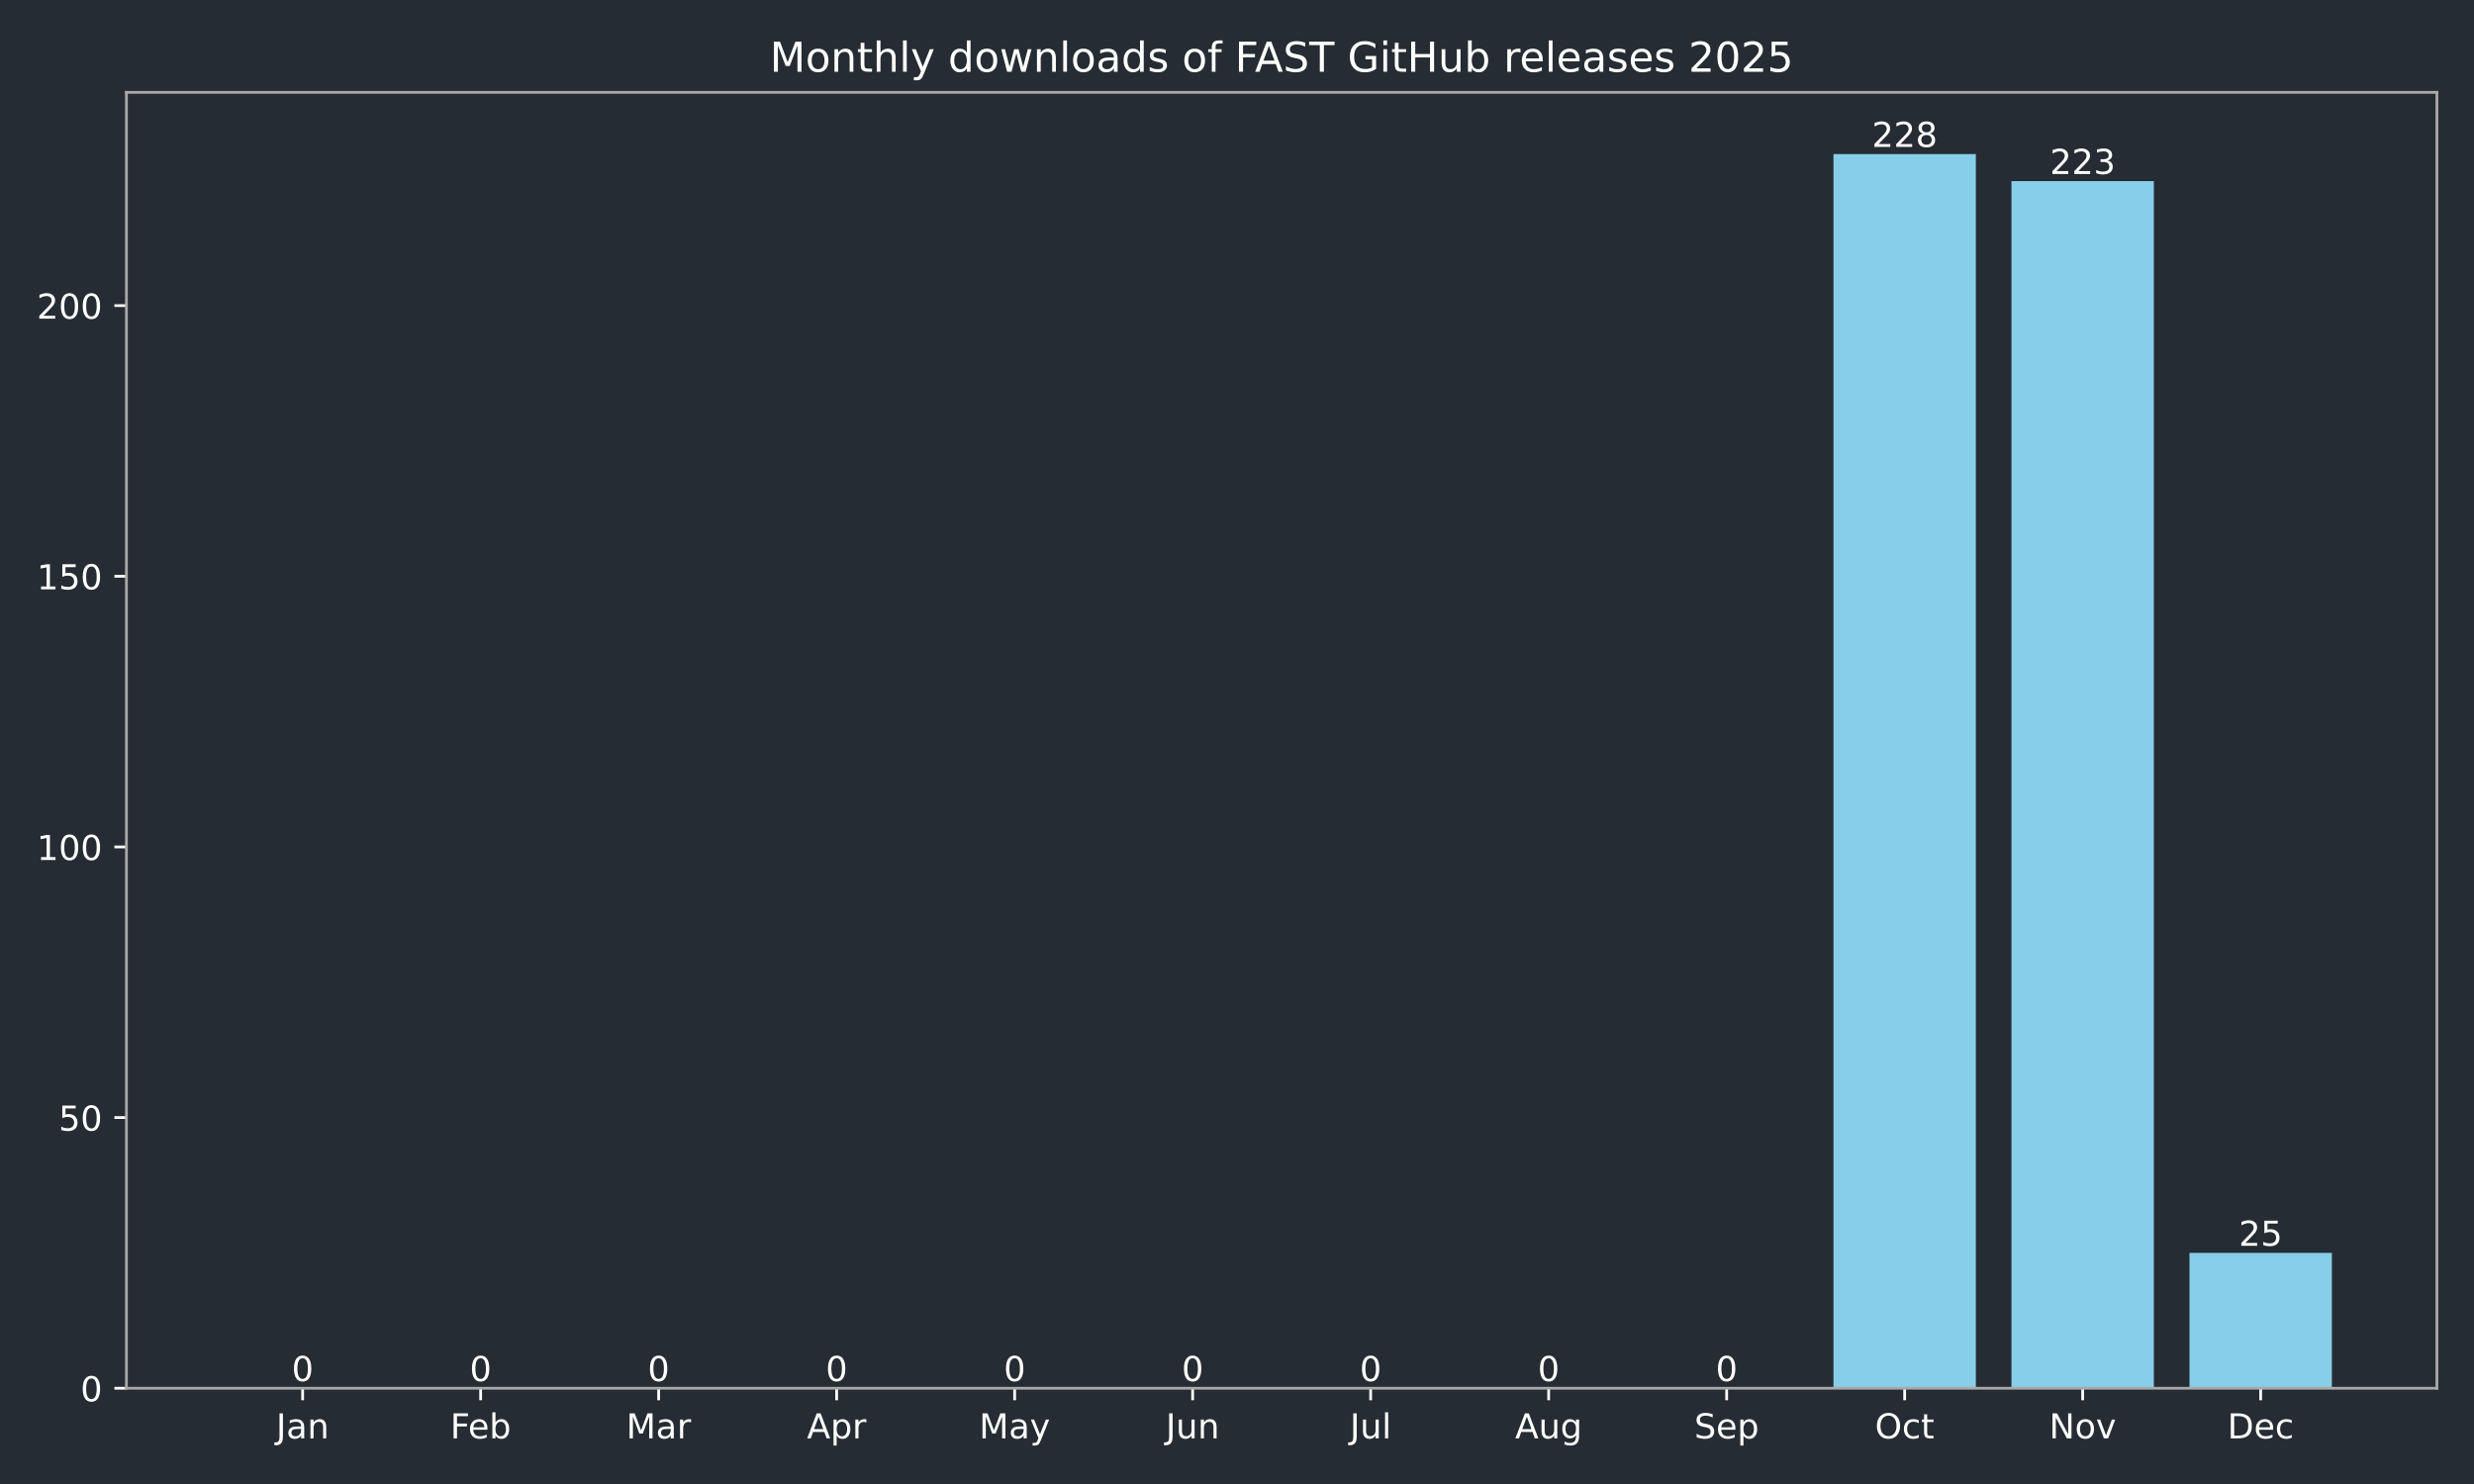
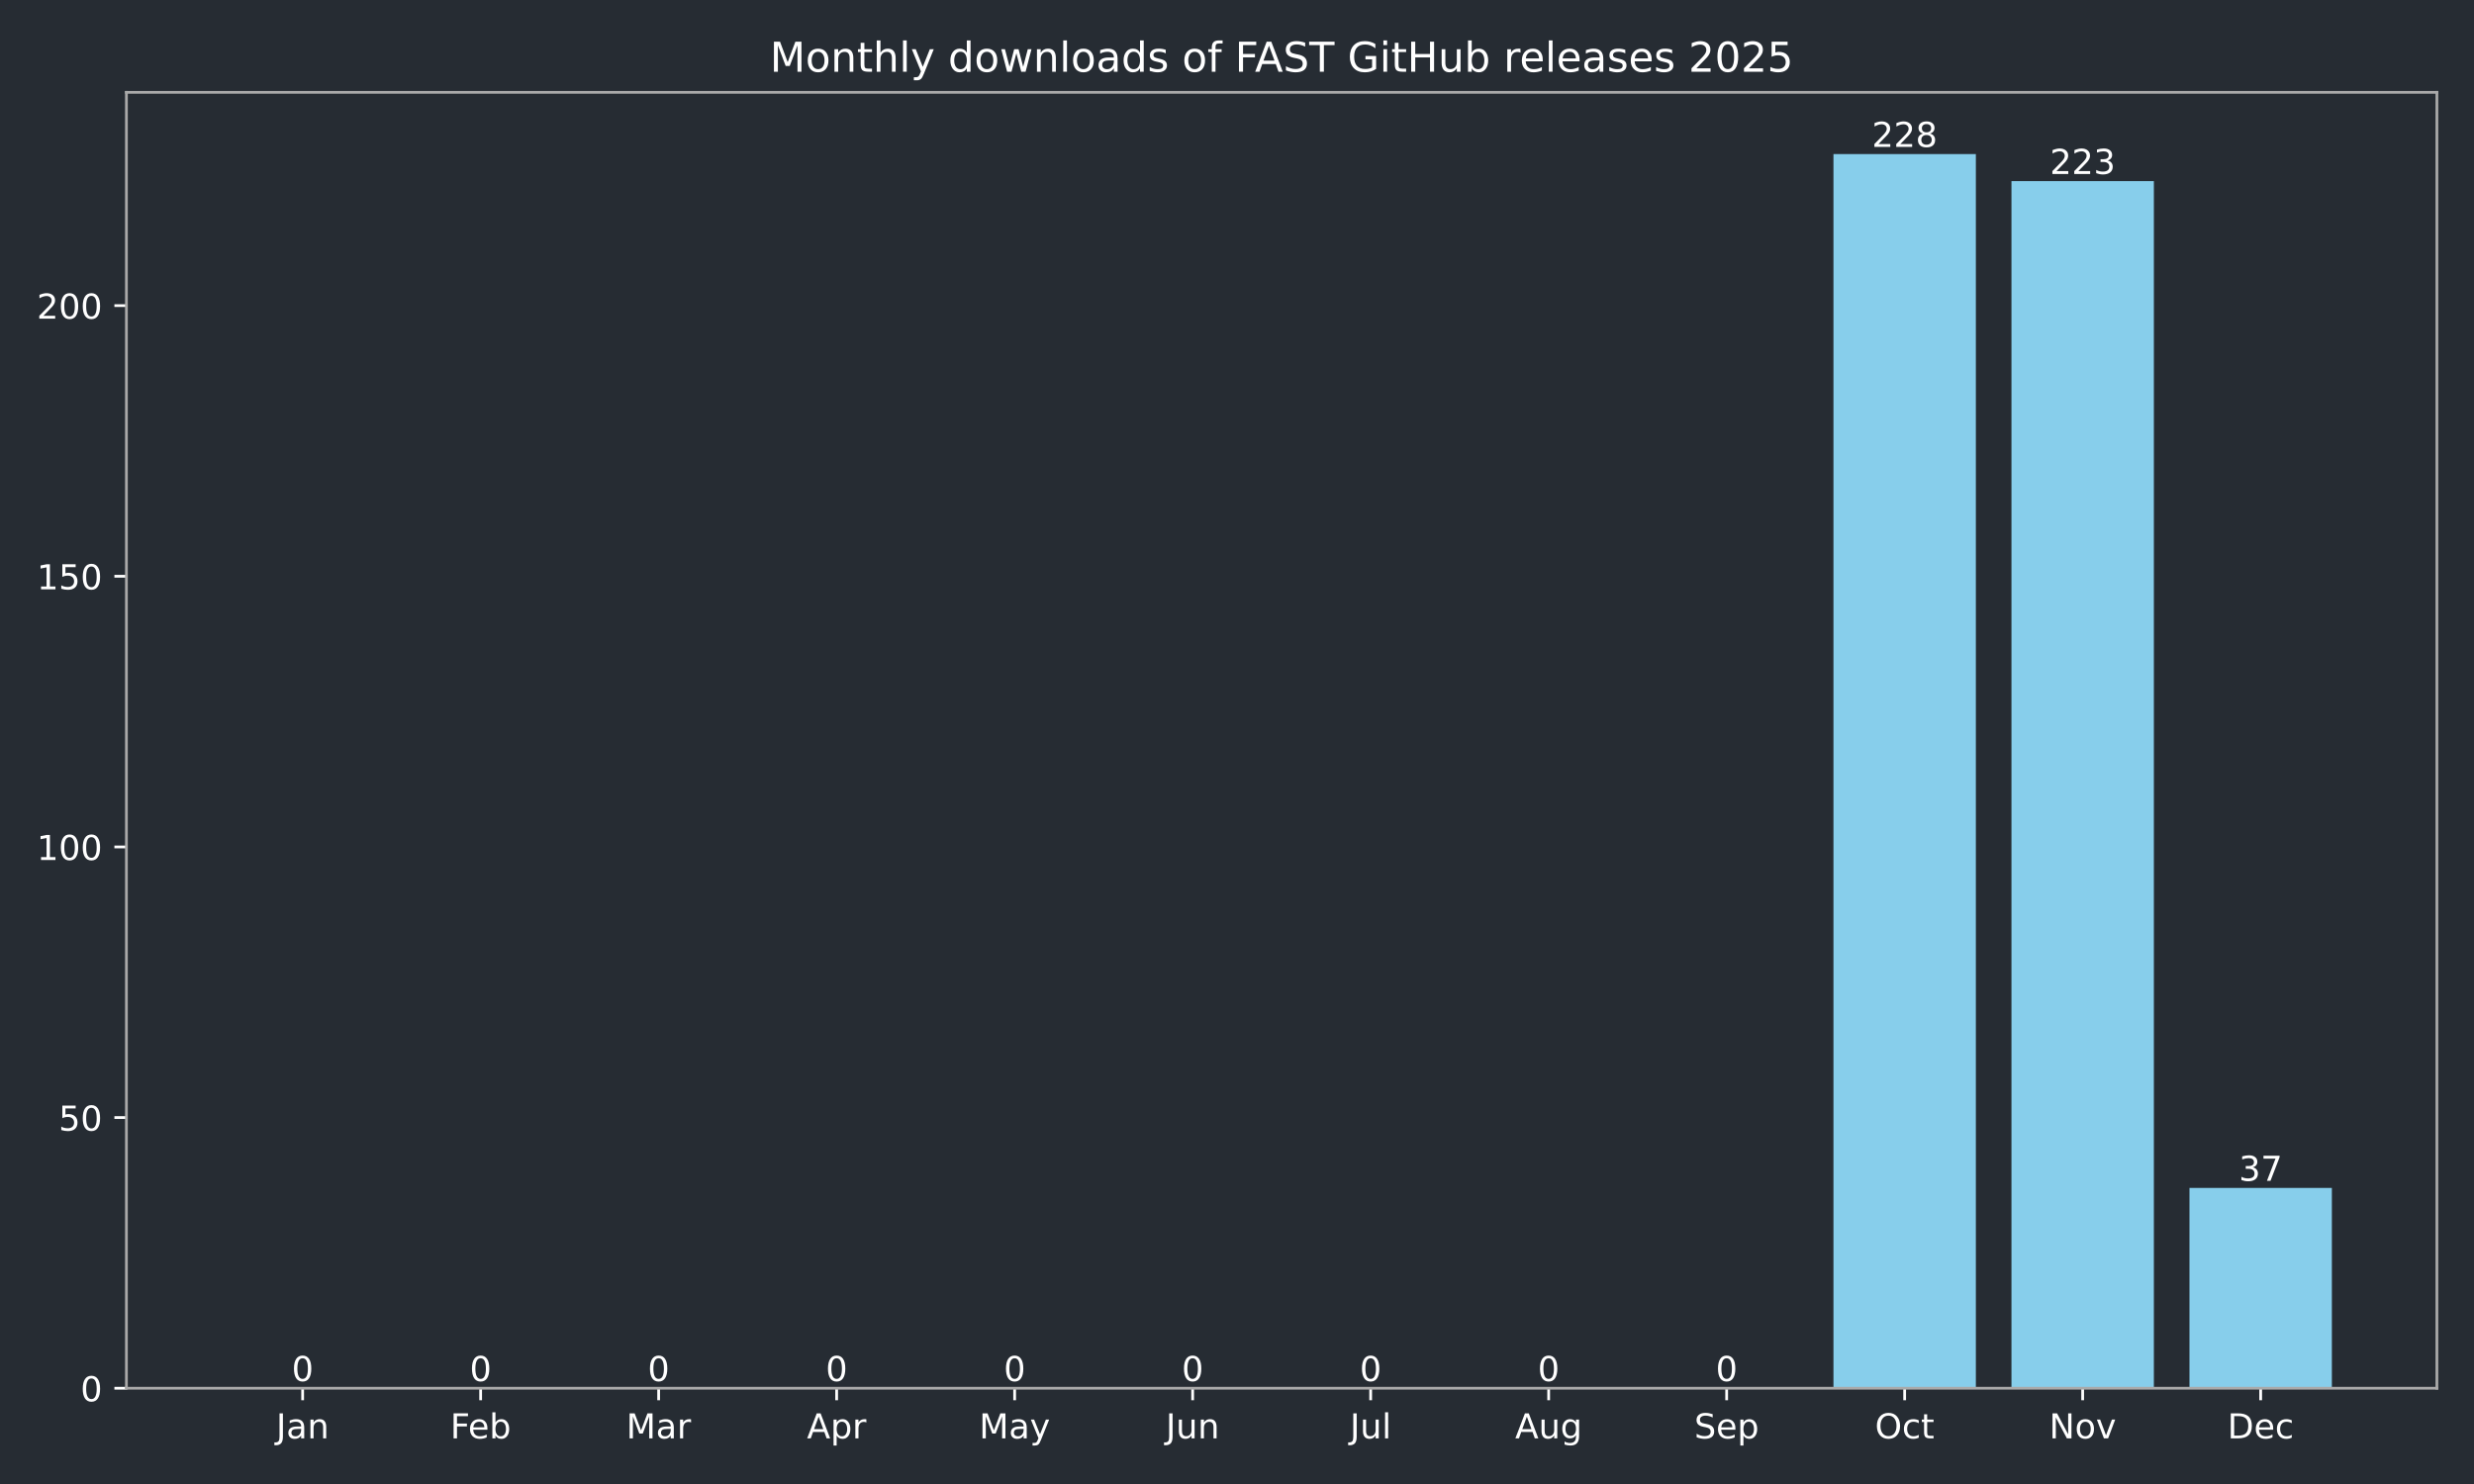
<svg xmlns="http://www.w3.org/2000/svg" xmlns:xlink="http://www.w3.org/1999/xlink" width="720pt" height="432pt" viewBox="0 0 720 432" version="1.1">
  <defs>
    <style type="text/css">*{stroke-linejoin: round; stroke-linecap: butt}</style>
  </defs>
  <g id="figure_1">
    <g id="patch_1">
      <path d="M 0 432  L 720 432  L 720 0  L 0 0  z " style="fill: #262c33" />
    </g>
    <g id="axes_1">
      <g id="patch_2">
        <path d="M 36.79 404.12  L 709.2 404.12  L 709.2 26.88  L 36.79 26.88  z " style="fill: #262c33" />
      </g>
      <g id="patch_3">
-         <path d="M 67.354 404.12  L 108.797 404.12  L 108.797 404.12  L 67.354 404.12  z " clip-path="url(#p9f8cd5d779)" style="fill: #87ceeb" />
+         <path d="M 67.354 404.12  L 108.797 404.12  L 108.797 404.12  L 67.354 404.12  z " clip-path="url(#p835d805691)" style="fill: #87ceeb" />
      </g>
      <g id="patch_4">
-         <path d="M 119.158 404.12  L 160.6 404.12  L 160.6 404.12  L 119.158 404.12  z " clip-path="url(#p9f8cd5d779)" style="fill: #87ceeb" />
+         <path d="M 119.158 404.12  L 160.6 404.12  L 160.6 404.12  L 119.158 404.12  z " clip-path="url(#p835d805691)" style="fill: #87ceeb" />
      </g>
      <g id="patch_5">
-         <path d="M 170.961 404.12  L 212.404 404.12  L 212.404 404.12  L 170.961 404.12  z " clip-path="url(#p9f8cd5d779)" style="fill: #87ceeb" />
+         <path d="M 170.961 404.12  L 212.404 404.12  L 212.404 404.12  L 170.961 404.12  z " clip-path="url(#p835d805691)" style="fill: #87ceeb" />
      </g>
      <g id="patch_6">
-         <path d="M 222.765 404.12  L 264.208 404.12  L 264.208 404.12  L 222.765 404.12  z " clip-path="url(#p9f8cd5d779)" style="fill: #87ceeb" />
+         <path d="M 222.765 404.12  L 264.208 404.12  L 264.208 404.12  L 222.765 404.12  z " clip-path="url(#p835d805691)" style="fill: #87ceeb" />
      </g>
      <g id="patch_7">
-         <path d="M 274.568 404.12  L 316.011 404.12  L 316.011 404.12  L 274.568 404.12  z " clip-path="url(#p9f8cd5d779)" style="fill: #87ceeb" />
+         <path d="M 274.568 404.12  L 316.011 404.12  L 316.011 404.12  L 274.568 404.12  z " clip-path="url(#p835d805691)" style="fill: #87ceeb" />
      </g>
      <g id="patch_8">
-         <path d="M 326.372 404.12  L 367.815 404.12  L 367.815 404.12  L 326.372 404.12  z " clip-path="url(#p9f8cd5d779)" style="fill: #87ceeb" />
+         <path d="M 326.372 404.12  L 367.815 404.12  L 367.815 404.12  L 326.372 404.12  z " clip-path="url(#p835d805691)" style="fill: #87ceeb" />
      </g>
      <g id="patch_9">
-         <path d="M 378.175 404.12  L 419.618 404.12  L 419.618 404.12  L 378.175 404.12  z " clip-path="url(#p9f8cd5d779)" style="fill: #87ceeb" />
+         <path d="M 378.175 404.12  L 419.618 404.12  L 419.618 404.12  L 378.175 404.12  z " clip-path="url(#p835d805691)" style="fill: #87ceeb" />
      </g>
      <g id="patch_10">
-         <path d="M 429.979 404.12  L 471.422 404.12  L 471.422 404.12  L 429.979 404.12  z " clip-path="url(#p9f8cd5d779)" style="fill: #87ceeb" />
+         <path d="M 429.979 404.12  L 471.422 404.12  L 471.422 404.12  L 429.979 404.12  z " clip-path="url(#p835d805691)" style="fill: #87ceeb" />
      </g>
      <g id="patch_11">
-         <path d="M 481.782 404.12  L 523.225 404.12  L 523.225 404.12  L 481.782 404.12  z " clip-path="url(#p9f8cd5d779)" style="fill: #87ceeb" />
+         <path d="M 481.782 404.12  L 523.225 404.12  L 523.225 404.12  L 481.782 404.12  z " clip-path="url(#p835d805691)" style="fill: #87ceeb" />
      </g>
      <g id="patch_12">
-         <path d="M 533.586 404.12  L 575.029 404.12  L 575.029 44.844  L 533.586 44.844  z " clip-path="url(#p9f8cd5d779)" style="fill: #87ceeb" />
+         <path d="M 533.586 404.12  L 575.029 404.12  L 575.029 44.844  L 533.586 44.844  z " clip-path="url(#p835d805691)" style="fill: #87ceeb" />
      </g>
      <g id="patch_13">
-         <path d="M 585.39 404.12  L 626.832 404.12  L 626.832 52.723  L 585.39 52.723  z " clip-path="url(#p9f8cd5d779)" style="fill: #87ceeb" />
+         <path d="M 585.39 404.12  L 626.832 404.12  L 626.832 52.723  L 585.39 52.723  z " clip-path="url(#p835d805691)" style="fill: #87ceeb" />
      </g>
      <g id="patch_14">
-         <path d="M 637.193 404.12  L 678.636 404.12  L 678.636 364.726  L 637.193 364.726  z " clip-path="url(#p9f8cd5d779)" style="fill: #87ceeb" />
+         <path d="M 637.193 404.12  L 678.636 404.12  L 678.636 345.816  L 637.193 345.816  z " clip-path="url(#p835d805691)" style="fill: #87ceeb" />
      </g>
      <g id="matplotlib.axis_1">
        <g id="xtick_1">
          <g id="line2d_1">
            <defs>
-               <path id="mc3e72172b7" d="M 0 0  L 0 3.5  " style="stroke: #ffffff; stroke-width: 0.8" />
+               <path id="m740c27bb15" d="M 0 0  L 0 3.5  " style="stroke: #ffffff; stroke-width: 0.8" />
            </defs>
            <g>
-               <use xlink:href="#mc3e72172b7" x="88.076" y="404.12" style="fill: #ffffff; stroke: #ffffff; stroke-width: 0.8" />
+               <use xlink:href="#m740c27bb15" x="88.076" y="404.12" style="fill: #ffffff; stroke: #ffffff; stroke-width: 0.8" />
            </g>
          </g>
          <g id="text_1">
            <g style="fill: #ffffff" transform="translate(80.3677 418.7184) scale(0.1 -0.1)">
              <defs>
                <path id="DejaVuSans-4a" d="M 628 4666  L 1259 4666  L 1259 325  Q 1259 -519 939 -900  Q 619 -1281 -91 -1281  L -331 -1281  L -331 -750  L -134 -750  Q 284 -750 456 -515  Q 628 -281 628 325  L 628 4666  z " transform="scale(0.015625)" />
                <path id="DejaVuSans-61" d="M 2194 1759  Q 1497 1759 1228 1600  Q 959 1441 959 1056  Q 959 750 1161 570  Q 1363 391 1709 391  Q 2188 391 2477 730  Q 2766 1069 2766 1631  L 2766 1759  L 2194 1759  z M 3341 1997  L 3341 0  L 2766 0  L 2766 531  Q 2569 213 2275 61  Q 1981 -91 1556 -91  Q 1019 -91 701 211  Q 384 513 384 1019  Q 384 1609 779 1909  Q 1175 2209 1959 2209  L 2766 2209  L 2766 2266  Q 2766 2663 2505 2880  Q 2244 3097 1772 3097  Q 1472 3097 1187 3025  Q 903 2953 641 2809  L 641 3341  Q 956 3463 1253 3523  Q 1550 3584 1831 3584  Q 2591 3584 2966 3190  Q 3341 2797 3341 1997  z " transform="scale(0.015625)" />
                <path id="DejaVuSans-6e" d="M 3513 2113  L 3513 0  L 2938 0  L 2938 2094  Q 2938 2591 2744 2837  Q 2550 3084 2163 3084  Q 1697 3084 1428 2787  Q 1159 2491 1159 1978  L 1159 0  L 581 0  L 581 3500  L 1159 3500  L 1159 2956  Q 1366 3272 1645 3428  Q 1925 3584 2291 3584  Q 2894 3584 3203 3211  Q 3513 2838 3513 2113  z " transform="scale(0.015625)" />
              </defs>
              <use xlink:href="#DejaVuSans-4a" />
              <use xlink:href="#DejaVuSans-61" transform="translate(29.49219 0)" />
              <use xlink:href="#DejaVuSans-6e" transform="translate(90.77148 0)" />
            </g>
          </g>
        </g>
        <g id="xtick_2">
          <g id="line2d_2">
            <g>
-               <use xlink:href="#mc3e72172b7" x="139.879" y="404.12" style="fill: #ffffff; stroke: #ffffff; stroke-width: 0.8" />
+               <use xlink:href="#m740c27bb15" x="139.879" y="404.12" style="fill: #ffffff; stroke: #ffffff; stroke-width: 0.8" />
            </g>
          </g>
          <g id="text_2">
            <g style="fill: #ffffff" transform="translate(131.0275 418.7184) scale(0.1 -0.1)">
              <defs>
                <path id="DejaVuSans-46" d="M 628 4666  L 3309 4666  L 3309 4134  L 1259 4134  L 1259 2759  L 3109 2759  L 3109 2228  L 1259 2228  L 1259 0  L 628 0  L 628 4666  z " transform="scale(0.015625)" />
                <path id="DejaVuSans-65" d="M 3597 1894  L 3597 1613  L 953 1613  Q 991 1019 1311 708  Q 1631 397 2203 397  Q 2534 397 2845 478  Q 3156 559 3463 722  L 3463 178  Q 3153 47 2828 -22  Q 2503 -91 2169 -91  Q 1331 -91 842 396  Q 353 884 353 1716  Q 353 2575 817 3079  Q 1281 3584 2069 3584  Q 2775 3584 3186 3129  Q 3597 2675 3597 1894  z M 3022 2063  Q 3016 2534 2758 2815  Q 2500 3097 2075 3097  Q 1594 3097 1305 2825  Q 1016 2553 972 2059  L 3022 2063  z " transform="scale(0.015625)" />
                <path id="DejaVuSans-62" d="M 3116 1747  Q 3116 2381 2855 2742  Q 2594 3103 2138 3103  Q 1681 3103 1420 2742  Q 1159 2381 1159 1747  Q 1159 1113 1420 752  Q 1681 391 2138 391  Q 2594 391 2855 752  Q 3116 1113 3116 1747  z M 1159 2969  Q 1341 3281 1617 3432  Q 1894 3584 2278 3584  Q 2916 3584 3314 3078  Q 3713 2572 3713 1747  Q 3713 922 3314 415  Q 2916 -91 2278 -91  Q 1894 -91 1617 61  Q 1341 213 1159 525  L 1159 0  L 581 0  L 581 4863  L 1159 4863  L 1159 2969  z " transform="scale(0.015625)" />
              </defs>
              <use xlink:href="#DejaVuSans-46" />
              <use xlink:href="#DejaVuSans-65" transform="translate(52.01953 0)" />
              <use xlink:href="#DejaVuSans-62" transform="translate(113.543 0)" />
            </g>
          </g>
        </g>
        <g id="xtick_3">
          <g id="line2d_3">
            <g>
-               <use xlink:href="#mc3e72172b7" x="191.683" y="404.12" style="fill: #ffffff; stroke: #ffffff; stroke-width: 0.8" />
+               <use xlink:href="#m740c27bb15" x="191.683" y="404.12" style="fill: #ffffff; stroke: #ffffff; stroke-width: 0.8" />
            </g>
          </g>
          <g id="text_3">
            <g style="fill: #ffffff" transform="translate(182.249 418.7184) scale(0.1 -0.1)">
              <defs>
                <path id="DejaVuSans-4d" d="M 628 4666  L 1569 4666  L 2759 1491  L 3956 4666  L 4897 4666  L 4897 0  L 4281 0  L 4281 4097  L 3078 897  L 2444 897  L 1241 4097  L 1241 0  L 628 0  L 628 4666  z " transform="scale(0.015625)" />
                <path id="DejaVuSans-72" d="M 2631 2963  Q 2534 3019 2420 3045  Q 2306 3072 2169 3072  Q 1681 3072 1420 2755  Q 1159 2438 1159 1844  L 1159 0  L 581 0  L 581 3500  L 1159 3500  L 1159 2956  Q 1341 3275 1631 3429  Q 1922 3584 2338 3584  Q 2397 3584 2469 3576  Q 2541 3569 2628 3553  L 2631 2963  z " transform="scale(0.015625)" />
              </defs>
              <use xlink:href="#DejaVuSans-4d" />
              <use xlink:href="#DejaVuSans-61" transform="translate(86.2793 0)" />
              <use xlink:href="#DejaVuSans-72" transform="translate(147.5586 0)" />
            </g>
          </g>
        </g>
        <g id="xtick_4">
          <g id="line2d_4">
            <g>
-               <use xlink:href="#mc3e72172b7" x="243.486" y="404.12" style="fill: #ffffff; stroke: #ffffff; stroke-width: 0.8" />
+               <use xlink:href="#m740c27bb15" x="243.486" y="404.12" style="fill: #ffffff; stroke: #ffffff; stroke-width: 0.8" />
            </g>
          </g>
          <g id="text_4">
            <g style="fill: #ffffff" transform="translate(234.8361 418.7184) scale(0.1 -0.1)">
              <defs>
                <path id="DejaVuSans-41" d="M 2188 4044  L 1331 1722  L 3047 1722  L 2188 4044  z M 1831 4666  L 2547 4666  L 4325 0  L 3669 0  L 3244 1197  L 1141 1197  L 716 0  L 50 0  L 1831 4666  z " transform="scale(0.015625)" />
                <path id="DejaVuSans-70" d="M 1159 525  L 1159 -1331  L 581 -1331  L 581 3500  L 1159 3500  L 1159 2969  Q 1341 3281 1617 3432  Q 1894 3584 2278 3584  Q 2916 3584 3314 3078  Q 3713 2572 3713 1747  Q 3713 922 3314 415  Q 2916 -91 2278 -91  Q 1894 -91 1617 61  Q 1341 213 1159 525  z M 3116 1747  Q 3116 2381 2855 2742  Q 2594 3103 2138 3103  Q 1681 3103 1420 2742  Q 1159 2381 1159 1747  Q 1159 1113 1420 752  Q 1681 391 2138 391  Q 2594 391 2855 752  Q 3116 1113 3116 1747  z " transform="scale(0.015625)" />
              </defs>
              <use xlink:href="#DejaVuSans-41" />
              <use xlink:href="#DejaVuSans-70" transform="translate(68.4082 0)" />
              <use xlink:href="#DejaVuSans-72" transform="translate(131.8848 0)" />
            </g>
          </g>
        </g>
        <g id="xtick_5">
          <g id="line2d_5">
            <g>
-               <use xlink:href="#mc3e72172b7" x="295.29" y="404.12" style="fill: #ffffff; stroke: #ffffff; stroke-width: 0.8" />
+               <use xlink:href="#m740c27bb15" x="295.29" y="404.12" style="fill: #ffffff; stroke: #ffffff; stroke-width: 0.8" />
            </g>
          </g>
          <g id="text_5">
            <g style="fill: #ffffff" transform="translate(284.9522 418.7184) scale(0.1 -0.1)">
              <defs>
                <path id="DejaVuSans-79" d="M 2059 -325  Q 1816 -950 1584 -1140  Q 1353 -1331 966 -1331  L 506 -1331  L 506 -850  L 844 -850  Q 1081 -850 1212 -737  Q 1344 -625 1503 -206  L 1606 56  L 191 3500  L 800 3500  L 1894 763  L 2988 3500  L 3597 3500  L 2059 -325  z " transform="scale(0.015625)" />
              </defs>
              <use xlink:href="#DejaVuSans-4d" />
              <use xlink:href="#DejaVuSans-61" transform="translate(86.2793 0)" />
              <use xlink:href="#DejaVuSans-79" transform="translate(147.5586 0)" />
            </g>
          </g>
        </g>
        <g id="xtick_6">
          <g id="line2d_6">
            <g>
-               <use xlink:href="#mc3e72172b7" x="347.093" y="404.12" style="fill: #ffffff; stroke: #ffffff; stroke-width: 0.8" />
+               <use xlink:href="#m740c27bb15" x="347.093" y="404.12" style="fill: #ffffff; stroke: #ffffff; stroke-width: 0.8" />
            </g>
          </g>
          <g id="text_6">
            <g style="fill: #ffffff" transform="translate(339.2807 418.7184) scale(0.1 -0.1)">
              <defs>
                <path id="DejaVuSans-75" d="M 544 1381  L 544 3500  L 1119 3500  L 1119 1403  Q 1119 906 1312 657  Q 1506 409 1894 409  Q 2359 409 2629 706  Q 2900 1003 2900 1516  L 2900 3500  L 3475 3500  L 3475 0  L 2900 0  L 2900 538  Q 2691 219 2414 64  Q 2138 -91 1772 -91  Q 1169 -91 856 284  Q 544 659 544 1381  z M 1991 3584  L 1991 3584  z " transform="scale(0.015625)" />
              </defs>
              <use xlink:href="#DejaVuSans-4a" />
              <use xlink:href="#DejaVuSans-75" transform="translate(29.49219 0)" />
              <use xlink:href="#DejaVuSans-6e" transform="translate(92.87109 0)" />
            </g>
          </g>
        </g>
        <g id="xtick_7">
          <g id="line2d_7">
            <g>
-               <use xlink:href="#mc3e72172b7" x="398.897" y="404.12" style="fill: #ffffff; stroke: #ffffff; stroke-width: 0.8" />
+               <use xlink:href="#m740c27bb15" x="398.897" y="404.12" style="fill: #ffffff; stroke: #ffffff; stroke-width: 0.8" />
            </g>
          </g>
          <g id="text_7">
            <g style="fill: #ffffff" transform="translate(392.864 418.7184) scale(0.1 -0.1)">
              <defs>
                <path id="DejaVuSans-6c" d="M 603 4863  L 1178 4863  L 1178 0  L 603 0  L 603 4863  z " transform="scale(0.015625)" />
              </defs>
              <use xlink:href="#DejaVuSans-4a" />
              <use xlink:href="#DejaVuSans-75" transform="translate(29.49219 0)" />
              <use xlink:href="#DejaVuSans-6c" transform="translate(92.87109 0)" />
            </g>
          </g>
        </g>
        <g id="xtick_8">
          <g id="line2d_8">
            <g>
-               <use xlink:href="#mc3e72172b7" x="450.7" y="404.12" style="fill: #ffffff; stroke: #ffffff; stroke-width: 0.8" />
+               <use xlink:href="#m740c27bb15" x="450.7" y="404.12" style="fill: #ffffff; stroke: #ffffff; stroke-width: 0.8" />
            </g>
          </g>
          <g id="text_8">
            <g style="fill: #ffffff" transform="translate(440.937 418.7184) scale(0.1 -0.1)">
              <defs>
                <path id="DejaVuSans-67" d="M 2906 1791  Q 2906 2416 2648 2759  Q 2391 3103 1925 3103  Q 1463 3103 1205 2759  Q 947 2416 947 1791  Q 947 1169 1205 825  Q 1463 481 1925 481  Q 2391 481 2648 825  Q 2906 1169 2906 1791  z M 3481 434  Q 3481 -459 3084 -895  Q 2688 -1331 1869 -1331  Q 1566 -1331 1297 -1286  Q 1028 -1241 775 -1147  L 775 -588  Q 1028 -725 1275 -790  Q 1522 -856 1778 -856  Q 2344 -856 2625 -561  Q 2906 -266 2906 331  L 2906 616  Q 2728 306 2450 153  Q 2172 0 1784 0  Q 1141 0 747 490  Q 353 981 353 1791  Q 353 2603 747 3093  Q 1141 3584 1784 3584  Q 2172 3584 2450 3431  Q 2728 3278 2906 2969  L 2906 3500  L 3481 3500  L 3481 434  z " transform="scale(0.015625)" />
              </defs>
              <use xlink:href="#DejaVuSans-41" />
              <use xlink:href="#DejaVuSans-75" transform="translate(68.4082 0)" />
              <use xlink:href="#DejaVuSans-67" transform="translate(131.7871 0)" />
            </g>
          </g>
        </g>
        <g id="xtick_9">
          <g id="line2d_9">
            <g>
-               <use xlink:href="#mc3e72172b7" x="502.504" y="404.12" style="fill: #ffffff; stroke: #ffffff; stroke-width: 0.8" />
+               <use xlink:href="#m740c27bb15" x="502.504" y="404.12" style="fill: #ffffff; stroke: #ffffff; stroke-width: 0.8" />
            </g>
          </g>
          <g id="text_9">
            <g style="fill: #ffffff" transform="translate(493.0789 418.7184) scale(0.1 -0.1)">
              <defs>
                <path id="DejaVuSans-53" d="M 3425 4513  L 3425 3897  Q 3066 4069 2747 4153  Q 2428 4238 2131 4238  Q 1616 4238 1336 4038  Q 1056 3838 1056 3469  Q 1056 3159 1242 3001  Q 1428 2844 1947 2747  L 2328 2669  Q 3034 2534 3370 2195  Q 3706 1856 3706 1288  Q 3706 609 3251 259  Q 2797 -91 1919 -91  Q 1588 -91 1214 -16  Q 841 59 441 206  L 441 856  Q 825 641 1194 531  Q 1563 422 1919 422  Q 2459 422 2753 634  Q 3047 847 3047 1241  Q 3047 1584 2836 1778  Q 2625 1972 2144 2069  L 1759 2144  Q 1053 2284 737 2584  Q 422 2884 422 3419  Q 422 4038 858 4394  Q 1294 4750 2059 4750  Q 2388 4750 2728 4690  Q 3069 4631 3425 4513  z " transform="scale(0.015625)" />
              </defs>
              <use xlink:href="#DejaVuSans-53" />
              <use xlink:href="#DejaVuSans-65" transform="translate(63.47656 0)" />
              <use xlink:href="#DejaVuSans-70" transform="translate(125 0)" />
            </g>
          </g>
        </g>
        <g id="xtick_10">
          <g id="line2d_10">
            <g>
-               <use xlink:href="#mc3e72172b7" x="554.307" y="404.12" style="fill: #ffffff; stroke: #ffffff; stroke-width: 0.8" />
+               <use xlink:href="#m740c27bb15" x="554.307" y="404.12" style="fill: #ffffff; stroke: #ffffff; stroke-width: 0.8" />
            </g>
          </g>
          <g id="text_10">
            <g style="fill: #ffffff" transform="translate(545.6621 418.7184) scale(0.1 -0.1)">
              <defs>
                <path id="DejaVuSans-4f" d="M 2522 4238  Q 1834 4238 1429 3725  Q 1025 3213 1025 2328  Q 1025 1447 1429 934  Q 1834 422 2522 422  Q 3209 422 3611 934  Q 4013 1447 4013 2328  Q 4013 3213 3611 3725  Q 3209 4238 2522 4238  z M 2522 4750  Q 3503 4750 4090 4092  Q 4678 3434 4678 2328  Q 4678 1225 4090 567  Q 3503 -91 2522 -91  Q 1538 -91 948 565  Q 359 1222 359 2328  Q 359 3434 948 4092  Q 1538 4750 2522 4750  z " transform="scale(0.015625)" />
                <path id="DejaVuSans-63" d="M 3122 3366  L 3122 2828  Q 2878 2963 2633 3030  Q 2388 3097 2138 3097  Q 1578 3097 1268 2742  Q 959 2388 959 1747  Q 959 1106 1268 751  Q 1578 397 2138 397  Q 2388 397 2633 464  Q 2878 531 3122 666  L 3122 134  Q 2881 22 2623 -34  Q 2366 -91 2075 -91  Q 1284 -91 818 406  Q 353 903 353 1747  Q 353 2603 823 3093  Q 1294 3584 2113 3584  Q 2378 3584 2631 3529  Q 2884 3475 3122 3366  z " transform="scale(0.015625)" />
                <path id="DejaVuSans-74" d="M 1172 4494  L 1172 3500  L 2356 3500  L 2356 3053  L 1172 3053  L 1172 1153  Q 1172 725 1289 603  Q 1406 481 1766 481  L 2356 481  L 2356 0  L 1766 0  Q 1100 0 847 248  Q 594 497 594 1153  L 594 3053  L 172 3053  L 172 3500  L 594 3500  L 594 4494  L 1172 4494  z " transform="scale(0.015625)" />
              </defs>
              <use xlink:href="#DejaVuSans-4f" />
              <use xlink:href="#DejaVuSans-63" transform="translate(78.71094 0)" />
              <use xlink:href="#DejaVuSans-74" transform="translate(133.6914 0)" />
            </g>
          </g>
        </g>
        <g id="xtick_11">
          <g id="line2d_11">
            <g>
-               <use xlink:href="#mc3e72172b7" x="606.111" y="404.12" style="fill: #ffffff; stroke: #ffffff; stroke-width: 0.8" />
+               <use xlink:href="#m740c27bb15" x="606.111" y="404.12" style="fill: #ffffff; stroke: #ffffff; stroke-width: 0.8" />
            </g>
          </g>
          <g id="text_11">
            <g style="fill: #ffffff" transform="translate(596.3516 418.7184) scale(0.1 -0.1)">
              <defs>
                <path id="DejaVuSans-4e" d="M 628 4666  L 1478 4666  L 3547 763  L 3547 4666  L 4159 4666  L 4159 0  L 3309 0  L 1241 3903  L 1241 0  L 628 0  L 628 4666  z " transform="scale(0.015625)" />
                <path id="DejaVuSans-6f" d="M 1959 3097  Q 1497 3097 1228 2736  Q 959 2375 959 1747  Q 959 1119 1226 758  Q 1494 397 1959 397  Q 2419 397 2687 759  Q 2956 1122 2956 1747  Q 2956 2369 2687 2733  Q 2419 3097 1959 3097  z M 1959 3584  Q 2709 3584 3137 3096  Q 3566 2609 3566 1747  Q 3566 888 3137 398  Q 2709 -91 1959 -91  Q 1206 -91 779 398  Q 353 888 353 1747  Q 353 2609 779 3096  Q 1206 3584 1959 3584  z " transform="scale(0.015625)" />
                <path id="DejaVuSans-76" d="M 191 3500  L 800 3500  L 1894 563  L 2988 3500  L 3597 3500  L 2284 0  L 1503 0  L 191 3500  z " transform="scale(0.015625)" />
              </defs>
              <use xlink:href="#DejaVuSans-4e" />
              <use xlink:href="#DejaVuSans-6f" transform="translate(74.80469 0)" />
              <use xlink:href="#DejaVuSans-76" transform="translate(135.9863 0)" />
            </g>
          </g>
        </g>
        <g id="xtick_12">
          <g id="line2d_12">
            <g>
-               <use xlink:href="#mc3e72172b7" x="657.914" y="404.12" style="fill: #ffffff; stroke: #ffffff; stroke-width: 0.8" />
+               <use xlink:href="#m740c27bb15" x="657.914" y="404.12" style="fill: #ffffff; stroke: #ffffff; stroke-width: 0.8" />
            </g>
          </g>
          <g id="text_12">
            <g style="fill: #ffffff" transform="translate(648.2387 418.7184) scale(0.1 -0.1)">
              <defs>
                <path id="DejaVuSans-44" d="M 1259 4147  L 1259 519  L 2022 519  Q 2988 519 3436 956  Q 3884 1394 3884 2338  Q 3884 3275 3436 3711  Q 2988 4147 2022 4147  L 1259 4147  z M 628 4666  L 1925 4666  Q 3281 4666 3915 4102  Q 4550 3538 4550 2338  Q 4550 1131 3912 565  Q 3275 0 1925 0  L 628 0  L 628 4666  z " transform="scale(0.015625)" />
              </defs>
              <use xlink:href="#DejaVuSans-44" />
              <use xlink:href="#DejaVuSans-65" transform="translate(77.00195 0)" />
              <use xlink:href="#DejaVuSans-63" transform="translate(138.5254 0)" />
            </g>
          </g>
        </g>
      </g>
      <g id="matplotlib.axis_2">
        <g id="ytick_1">
          <g id="line2d_13">
            <defs>
-               <path id="mb149eab222" d="M 0 0  L -3.5 0  " style="stroke: #ffffff; stroke-width: 0.8" />
+               <path id="m93b1f8068c" d="M 0 0  L -3.5 0  " style="stroke: #ffffff; stroke-width: 0.8" />
            </defs>
            <g>
-               <use xlink:href="#mb149eab222" x="36.79" y="404.12" style="fill: #ffffff; stroke: #ffffff; stroke-width: 0.8" />
+               <use xlink:href="#m93b1f8068c" x="36.79" y="404.12" style="fill: #ffffff; stroke: #ffffff; stroke-width: 0.8" />
            </g>
          </g>
          <g id="text_13">
            <g style="fill: #ffffff" transform="translate(23.4275 407.9192) scale(0.1 -0.1)">
              <defs>
                <path id="DejaVuSans-30" d="M 2034 4250  Q 1547 4250 1301 3770  Q 1056 3291 1056 2328  Q 1056 1369 1301 889  Q 1547 409 2034 409  Q 2525 409 2770 889  Q 3016 1369 3016 2328  Q 3016 3291 2770 3770  Q 2525 4250 2034 4250  z M 2034 4750  Q 2819 4750 3233 4129  Q 3647 3509 3647 2328  Q 3647 1150 3233 529  Q 2819 -91 2034 -91  Q 1250 -91 836 529  Q 422 1150 422 2328  Q 422 3509 836 4129  Q 1250 4750 2034 4750  z " transform="scale(0.015625)" />
              </defs>
              <use xlink:href="#DejaVuSans-30" />
            </g>
          </g>
        </g>
        <g id="ytick_2">
          <g id="line2d_14">
            <g>
-               <use xlink:href="#mb149eab222" x="36.79" y="325.331" style="fill: #ffffff; stroke: #ffffff; stroke-width: 0.8" />
+               <use xlink:href="#m93b1f8068c" x="36.79" y="325.331" style="fill: #ffffff; stroke: #ffffff; stroke-width: 0.8" />
            </g>
          </g>
          <g id="text_14">
            <g style="fill: #ffffff" transform="translate(17.065 329.1306) scale(0.1 -0.1)">
              <defs>
                <path id="DejaVuSans-35" d="M 691 4666  L 3169 4666  L 3169 4134  L 1269 4134  L 1269 2991  Q 1406 3038 1543 3061  Q 1681 3084 1819 3084  Q 2600 3084 3056 2656  Q 3513 2228 3513 1497  Q 3513 744 3044 326  Q 2575 -91 1722 -91  Q 1428 -91 1123 -41  Q 819 9 494 109  L 494 744  Q 775 591 1075 516  Q 1375 441 1709 441  Q 2250 441 2565 725  Q 2881 1009 2881 1497  Q 2881 1984 2565 2268  Q 2250 2553 1709 2553  Q 1456 2553 1204 2497  Q 953 2441 691 2322  L 691 4666  z " transform="scale(0.015625)" />
              </defs>
              <use xlink:href="#DejaVuSans-35" />
              <use xlink:href="#DejaVuSans-30" transform="translate(63.62305 0)" />
            </g>
          </g>
        </g>
        <g id="ytick_3">
          <g id="line2d_15">
            <g>
-               <use xlink:href="#mb149eab222" x="36.79" y="246.543" style="fill: #ffffff; stroke: #ffffff; stroke-width: 0.8" />
+               <use xlink:href="#m93b1f8068c" x="36.79" y="246.543" style="fill: #ffffff; stroke: #ffffff; stroke-width: 0.8" />
            </g>
          </g>
          <g id="text_15">
            <g style="fill: #ffffff" transform="translate(10.7025 250.3419) scale(0.1 -0.1)">
              <defs>
                <path id="DejaVuSans-31" d="M 794 531  L 1825 531  L 1825 4091  L 703 3866  L 703 4441  L 1819 4666  L 2450 4666  L 2450 531  L 3481 531  L 3481 0  L 794 0  L 794 531  z " transform="scale(0.015625)" />
              </defs>
              <use xlink:href="#DejaVuSans-31" />
              <use xlink:href="#DejaVuSans-30" transform="translate(63.62305 0)" />
              <use xlink:href="#DejaVuSans-30" transform="translate(127.2461 0)" />
            </g>
          </g>
        </g>
        <g id="ytick_4">
          <g id="line2d_16">
            <g>
-               <use xlink:href="#mb149eab222" x="36.79" y="167.754" style="fill: #ffffff; stroke: #ffffff; stroke-width: 0.8" />
+               <use xlink:href="#m93b1f8068c" x="36.79" y="167.754" style="fill: #ffffff; stroke: #ffffff; stroke-width: 0.8" />
            </g>
          </g>
          <g id="text_16">
            <g style="fill: #ffffff" transform="translate(10.7025 171.5533) scale(0.1 -0.1)">
              <use xlink:href="#DejaVuSans-31" />
              <use xlink:href="#DejaVuSans-35" transform="translate(63.62305 0)" />
              <use xlink:href="#DejaVuSans-30" transform="translate(127.2461 0)" />
            </g>
          </g>
        </g>
        <g id="ytick_5">
          <g id="line2d_17">
            <g>
-               <use xlink:href="#mb149eab222" x="36.79" y="88.965" style="fill: #ffffff; stroke: #ffffff; stroke-width: 0.8" />
+               <use xlink:href="#m93b1f8068c" x="36.79" y="88.965" style="fill: #ffffff; stroke: #ffffff; stroke-width: 0.8" />
            </g>
          </g>
          <g id="text_17">
            <g style="fill: #ffffff" transform="translate(10.7025 92.76467) scale(0.1 -0.1)">
              <defs>
                <path id="DejaVuSans-32" d="M 1228 531  L 3431 531  L 3431 0  L 469 0  L 469 531  Q 828 903 1448 1529  Q 2069 2156 2228 2338  Q 2531 2678 2651 2914  Q 2772 3150 2772 3378  Q 2772 3750 2511 3984  Q 2250 4219 1831 4219  Q 1534 4219 1204 4116  Q 875 4013 500 3803  L 500 4441  Q 881 4594 1212 4672  Q 1544 4750 1819 4750  Q 2544 4750 2975 4387  Q 3406 4025 3406 3419  Q 3406 3131 3298 2873  Q 3191 2616 2906 2266  Q 2828 2175 2409 1742  Q 1991 1309 1228 531  z " transform="scale(0.015625)" />
              </defs>
              <use xlink:href="#DejaVuSans-32" />
              <use xlink:href="#DejaVuSans-30" transform="translate(63.62305 0)" />
              <use xlink:href="#DejaVuSans-30" transform="translate(127.2461 0)" />
            </g>
          </g>
        </g>
      </g>
      <g id="patch_15">
        <path d="M 36.79 404.12  L 36.79 26.88  " style="fill: none; stroke: #a9a9a9; stroke-width: 0.8; stroke-linejoin: miter; stroke-linecap: square" />
      </g>
      <g id="patch_16">
        <path d="M 709.2 404.12  L 709.2 26.88  " style="fill: none; stroke: #a9a9a9; stroke-width: 0.8; stroke-linejoin: miter; stroke-linecap: square" />
      </g>
      <g id="patch_17">
        <path d="M 36.79 404.12  L 709.2 404.12  " style="fill: none; stroke: #a9a9a9; stroke-width: 0.8; stroke-linejoin: miter; stroke-linecap: square" />
      </g>
      <g id="patch_18">
        <path d="M 36.79 26.88  L 709.2 26.88  " style="fill: none; stroke: #a9a9a9; stroke-width: 0.8; stroke-linejoin: miter; stroke-linecap: square" />
      </g>
      <g id="text_18">
        <g style="fill: #ffffff" transform="translate(84.89426 402.0403) scale(0.1 -0.1)">
          <use xlink:href="#DejaVuSans-30" />
        </g>
      </g>
      <g id="text_19">
        <g style="fill: #ffffff" transform="translate(136.6978 402.0403) scale(0.1 -0.1)">
          <use xlink:href="#DejaVuSans-30" />
        </g>
      </g>
      <g id="text_20">
        <g style="fill: #ffffff" transform="translate(188.5013 402.0403) scale(0.1 -0.1)">
          <use xlink:href="#DejaVuSans-30" />
        </g>
      </g>
      <g id="text_21">
        <g style="fill: #ffffff" transform="translate(240.3049 402.0403) scale(0.1 -0.1)">
          <use xlink:href="#DejaVuSans-30" />
        </g>
      </g>
      <g id="text_22">
        <g style="fill: #ffffff" transform="translate(292.1084 402.0403) scale(0.1 -0.1)">
          <use xlink:href="#DejaVuSans-30" />
        </g>
      </g>
      <g id="text_23">
        <g style="fill: #ffffff" transform="translate(343.912 402.0403) scale(0.1 -0.1)">
          <use xlink:href="#DejaVuSans-30" />
        </g>
      </g>
      <g id="text_24">
        <g style="fill: #ffffff" transform="translate(395.7155 402.0403) scale(0.1 -0.1)">
          <use xlink:href="#DejaVuSans-30" />
        </g>
      </g>
      <g id="text_25">
        <g style="fill: #ffffff" transform="translate(447.5191 402.0403) scale(0.1 -0.1)">
          <use xlink:href="#DejaVuSans-30" />
        </g>
      </g>
      <g id="text_26">
        <g style="fill: #ffffff" transform="translate(499.3226 402.0403) scale(0.1 -0.1)">
          <use xlink:href="#DejaVuSans-30" />
        </g>
      </g>
      <g id="text_27">
        <g style="fill: #ffffff" transform="translate(544.7637 42.76412) scale(0.1 -0.1)">
          <defs>
            <path id="DejaVuSans-38" d="M 2034 2216  Q 1584 2216 1326 1975  Q 1069 1734 1069 1313  Q 1069 891 1326 650  Q 1584 409 2034 409  Q 2484 409 2743 651  Q 3003 894 3003 1313  Q 3003 1734 2745 1975  Q 2488 2216 2034 2216  z M 1403 2484  Q 997 2584 770 2862  Q 544 3141 544 3541  Q 544 4100 942 4425  Q 1341 4750 2034 4750  Q 2731 4750 3128 4425  Q 3525 4100 3525 3541  Q 3525 3141 3298 2862  Q 3072 2584 2669 2484  Q 3125 2378 3379 2068  Q 3634 1759 3634 1313  Q 3634 634 3220 271  Q 2806 -91 2034 -91  Q 1263 -91 848 271  Q 434 634 434 1313  Q 434 1759 690 2068  Q 947 2378 1403 2484  z M 1172 3481  Q 1172 3119 1398 2916  Q 1625 2713 2034 2713  Q 2441 2713 2670 2916  Q 2900 3119 2900 3481  Q 2900 3844 2670 4047  Q 2441 4250 2034 4250  Q 1625 4250 1398 4047  Q 1172 3844 1172 3481  z " transform="scale(0.015625)" />
          </defs>
          <use xlink:href="#DejaVuSans-32" />
          <use xlink:href="#DejaVuSans-32" transform="translate(63.62305 0)" />
          <use xlink:href="#DejaVuSans-38" transform="translate(127.2461 0)" />
        </g>
      </g>
      <g id="text_28">
        <g style="fill: #ffffff" transform="translate(596.5672 50.64299) scale(0.1 -0.1)">
          <defs>
            <path id="DejaVuSans-33" d="M 2597 2516  Q 3050 2419 3304 2112  Q 3559 1806 3559 1356  Q 3559 666 3084 287  Q 2609 -91 1734 -91  Q 1441 -91 1130 -33  Q 819 25 488 141  L 488 750  Q 750 597 1062 519  Q 1375 441 1716 441  Q 2309 441 2620 675  Q 2931 909 2931 1356  Q 2931 1769 2642 2001  Q 2353 2234 1838 2234  L 1294 2234  L 1294 2753  L 1863 2753  Q 2328 2753 2575 2939  Q 2822 3125 2822 3475  Q 2822 3834 2567 4026  Q 2313 4219 1838 4219  Q 1578 4219 1281 4162  Q 984 4106 628 3988  L 628 4550  Q 988 4650 1302 4700  Q 1616 4750 1894 4750  Q 2613 4750 3031 4423  Q 3450 4097 3450 3541  Q 3450 3153 3228 2886  Q 3006 2619 2597 2516  z " transform="scale(0.015625)" />
          </defs>
          <use xlink:href="#DejaVuSans-32" />
          <use xlink:href="#DejaVuSans-32" transform="translate(63.62305 0)" />
          <use xlink:href="#DejaVuSans-33" transform="translate(127.2461 0)" />
        </g>
      </g>
      <g id="text_29">
-         <g style="fill: #ffffff" transform="translate(651.552 362.646) scale(0.1 -0.1)">
-           <use xlink:href="#DejaVuSans-32" />
-           <use xlink:href="#DejaVuSans-35" transform="translate(63.62305 0)" />
+         <g style="fill: #ffffff" transform="translate(651.552 343.7367) scale(0.1 -0.1)">
+           <defs>
+             <path id="DejaVuSans-37" d="M 525 4666  L 3525 4666  L 3525 4397  L 1831 0  L 1172 0  L 2766 4134  L 525 4134  L 525 4666  z " transform="scale(0.015625)" />
+           </defs>
+           <use xlink:href="#DejaVuSans-33" />
+           <use xlink:href="#DejaVuSans-37" transform="translate(63.62305 0)" />
        </g>
      </g>
      <g id="text_30">
        <g style="fill: #ffffff" transform="translate(224.0619 20.88) scale(0.12 -0.12)">
          <defs>
            <path id="DejaVuSans-68" d="M 3513 2113  L 3513 0  L 2938 0  L 2938 2094  Q 2938 2591 2744 2837  Q 2550 3084 2163 3084  Q 1697 3084 1428 2787  Q 1159 2491 1159 1978  L 1159 0  L 581 0  L 581 4863  L 1159 4863  L 1159 2956  Q 1366 3272 1645 3428  Q 1925 3584 2291 3584  Q 2894 3584 3203 3211  Q 3513 2838 3513 2113  z " transform="scale(0.015625)" />
            <path id="DejaVuSans-20" transform="scale(0.015625)" />
            <path id="DejaVuSans-64" d="M 2906 2969  L 2906 4863  L 3481 4863  L 3481 0  L 2906 0  L 2906 525  Q 2725 213 2448 61  Q 2172 -91 1784 -91  Q 1150 -91 751 415  Q 353 922 353 1747  Q 353 2572 751 3078  Q 1150 3584 1784 3584  Q 2172 3584 2448 3432  Q 2725 3281 2906 2969  z M 947 1747  Q 947 1113 1208 752  Q 1469 391 1925 391  Q 2381 391 2643 752  Q 2906 1113 2906 1747  Q 2906 2381 2643 2742  Q 2381 3103 1925 3103  Q 1469 3103 1208 2742  Q 947 2381 947 1747  z " transform="scale(0.015625)" />
            <path id="DejaVuSans-77" d="M 269 3500  L 844 3500  L 1563 769  L 2278 3500  L 2956 3500  L 3675 769  L 4391 3500  L 4966 3500  L 4050 0  L 3372 0  L 2619 2869  L 1863 0  L 1184 0  L 269 3500  z " transform="scale(0.015625)" />
            <path id="DejaVuSans-73" d="M 2834 3397  L 2834 2853  Q 2591 2978 2328 3040  Q 2066 3103 1784 3103  Q 1356 3103 1142 2972  Q 928 2841 928 2578  Q 928 2378 1081 2264  Q 1234 2150 1697 2047  L 1894 2003  Q 2506 1872 2764 1633  Q 3022 1394 3022 966  Q 3022 478 2636 193  Q 2250 -91 1575 -91  Q 1294 -91 989 -36  Q 684 19 347 128  L 347 722  Q 666 556 975 473  Q 1284 391 1588 391  Q 1994 391 2212 530  Q 2431 669 2431 922  Q 2431 1156 2273 1281  Q 2116 1406 1581 1522  L 1381 1569  Q 847 1681 609 1914  Q 372 2147 372 2553  Q 372 3047 722 3315  Q 1072 3584 1716 3584  Q 2034 3584 2315 3537  Q 2597 3491 2834 3397  z " transform="scale(0.015625)" />
            <path id="DejaVuSans-66" d="M 2375 4863  L 2375 4384  L 1825 4384  Q 1516 4384 1395 4259  Q 1275 4134 1275 3809  L 1275 3500  L 2222 3500  L 2222 3053  L 1275 3053  L 1275 0  L 697 0  L 697 3053  L 147 3053  L 147 3500  L 697 3500  L 697 3744  Q 697 4328 969 4595  Q 1241 4863 1831 4863  L 2375 4863  z " transform="scale(0.015625)" />
            <path id="DejaVuSans-54" d="M -19 4666  L 3928 4666  L 3928 4134  L 2272 4134  L 2272 0  L 1638 0  L 1638 4134  L -19 4134  L -19 4666  z " transform="scale(0.015625)" />
            <path id="DejaVuSans-47" d="M 3809 666  L 3809 1919  L 2778 1919  L 2778 2438  L 4434 2438  L 4434 434  Q 4069 175 3628 42  Q 3188 -91 2688 -91  Q 1594 -91 976 548  Q 359 1188 359 2328  Q 359 3472 976 4111  Q 1594 4750 2688 4750  Q 3144 4750 3555 4637  Q 3966 4525 4313 4306  L 4313 3634  Q 3963 3931 3569 4081  Q 3175 4231 2741 4231  Q 1884 4231 1454 3753  Q 1025 3275 1025 2328  Q 1025 1384 1454 906  Q 1884 428 2741 428  Q 3075 428 3337 486  Q 3600 544 3809 666  z " transform="scale(0.015625)" />
            <path id="DejaVuSans-69" d="M 603 3500  L 1178 3500  L 1178 0  L 603 0  L 603 3500  z M 603 4863  L 1178 4863  L 1178 4134  L 603 4134  L 603 4863  z " transform="scale(0.015625)" />
            <path id="DejaVuSans-48" d="M 628 4666  L 1259 4666  L 1259 2753  L 3553 2753  L 3553 4666  L 4184 4666  L 4184 0  L 3553 0  L 3553 2222  L 1259 2222  L 1259 0  L 628 0  L 628 4666  z " transform="scale(0.015625)" />
          </defs>
          <use xlink:href="#DejaVuSans-4d" />
          <use xlink:href="#DejaVuSans-6f" transform="translate(86.2793 0)" />
          <use xlink:href="#DejaVuSans-6e" transform="translate(147.4609 0)" />
          <use xlink:href="#DejaVuSans-74" transform="translate(210.8398 0)" />
          <use xlink:href="#DejaVuSans-68" transform="translate(250.0488 0)" />
          <use xlink:href="#DejaVuSans-6c" transform="translate(313.4277 0)" />
          <use xlink:href="#DejaVuSans-79" transform="translate(341.2109 0)" />
          <use xlink:href="#DejaVuSans-20" transform="translate(400.3906 0)" />
          <use xlink:href="#DejaVuSans-64" transform="translate(432.1777 0)" />
          <use xlink:href="#DejaVuSans-6f" transform="translate(495.6543 0)" />
          <use xlink:href="#DejaVuSans-77" transform="translate(556.8359 0)" />
          <use xlink:href="#DejaVuSans-6e" transform="translate(638.623 0)" />
          <use xlink:href="#DejaVuSans-6c" transform="translate(702.002 0)" />
          <use xlink:href="#DejaVuSans-6f" transform="translate(729.7852 0)" />
          <use xlink:href="#DejaVuSans-61" transform="translate(790.9668 0)" />
          <use xlink:href="#DejaVuSans-64" transform="translate(852.2461 0)" />
          <use xlink:href="#DejaVuSans-73" transform="translate(915.7227 0)" />
          <use xlink:href="#DejaVuSans-20" transform="translate(967.8223 0)" />
          <use xlink:href="#DejaVuSans-6f" transform="translate(999.6094 0)" />
          <use xlink:href="#DejaVuSans-66" transform="translate(1060.791 0)" />
          <use xlink:href="#DejaVuSans-20" transform="translate(1095.996 0)" />
          <use xlink:href="#DejaVuSans-46" transform="translate(1127.783 0)" />
          <use xlink:href="#DejaVuSans-41" transform="translate(1176.178 0)" />
          <use xlink:href="#DejaVuSans-53" transform="translate(1244.586 0)" />
          <use xlink:href="#DejaVuSans-54" transform="translate(1308.062 0)" />
          <use xlink:href="#DejaVuSans-20" transform="translate(1369.146 0)" />
          <use xlink:href="#DejaVuSans-47" transform="translate(1400.934 0)" />
          <use xlink:href="#DejaVuSans-69" transform="translate(1478.424 0)" />
          <use xlink:href="#DejaVuSans-74" transform="translate(1506.207 0)" />
          <use xlink:href="#DejaVuSans-48" transform="translate(1545.416 0)" />
          <use xlink:href="#DejaVuSans-75" transform="translate(1620.611 0)" />
          <use xlink:href="#DejaVuSans-62" transform="translate(1683.99 0)" />
          <use xlink:href="#DejaVuSans-20" transform="translate(1747.467 0)" />
          <use xlink:href="#DejaVuSans-72" transform="translate(1779.254 0)" />
          <use xlink:href="#DejaVuSans-65" transform="translate(1818.117 0)" />
          <use xlink:href="#DejaVuSans-6c" transform="translate(1879.641 0)" />
          <use xlink:href="#DejaVuSans-65" transform="translate(1907.424 0)" />
          <use xlink:href="#DejaVuSans-61" transform="translate(1968.947 0)" />
          <use xlink:href="#DejaVuSans-73" transform="translate(2030.227 0)" />
          <use xlink:href="#DejaVuSans-65" transform="translate(2082.326 0)" />
          <use xlink:href="#DejaVuSans-73" transform="translate(2143.85 0)" />
          <use xlink:href="#DejaVuSans-20" transform="translate(2195.949 0)" />
          <use xlink:href="#DejaVuSans-32" transform="translate(2227.736 0)" />
          <use xlink:href="#DejaVuSans-30" transform="translate(2291.359 0)" />
          <use xlink:href="#DejaVuSans-32" transform="translate(2354.982 0)" />
          <use xlink:href="#DejaVuSans-35" transform="translate(2418.605 0)" />
        </g>
      </g>
    </g>
  </g>
  <defs>
-     <clipPath id="p9f8cd5d779">
+     <clipPath id="p835d805691">
      <rect x="36.79" y="26.88" width="672.41" height="377.24" />
    </clipPath>
  </defs>
</svg>
